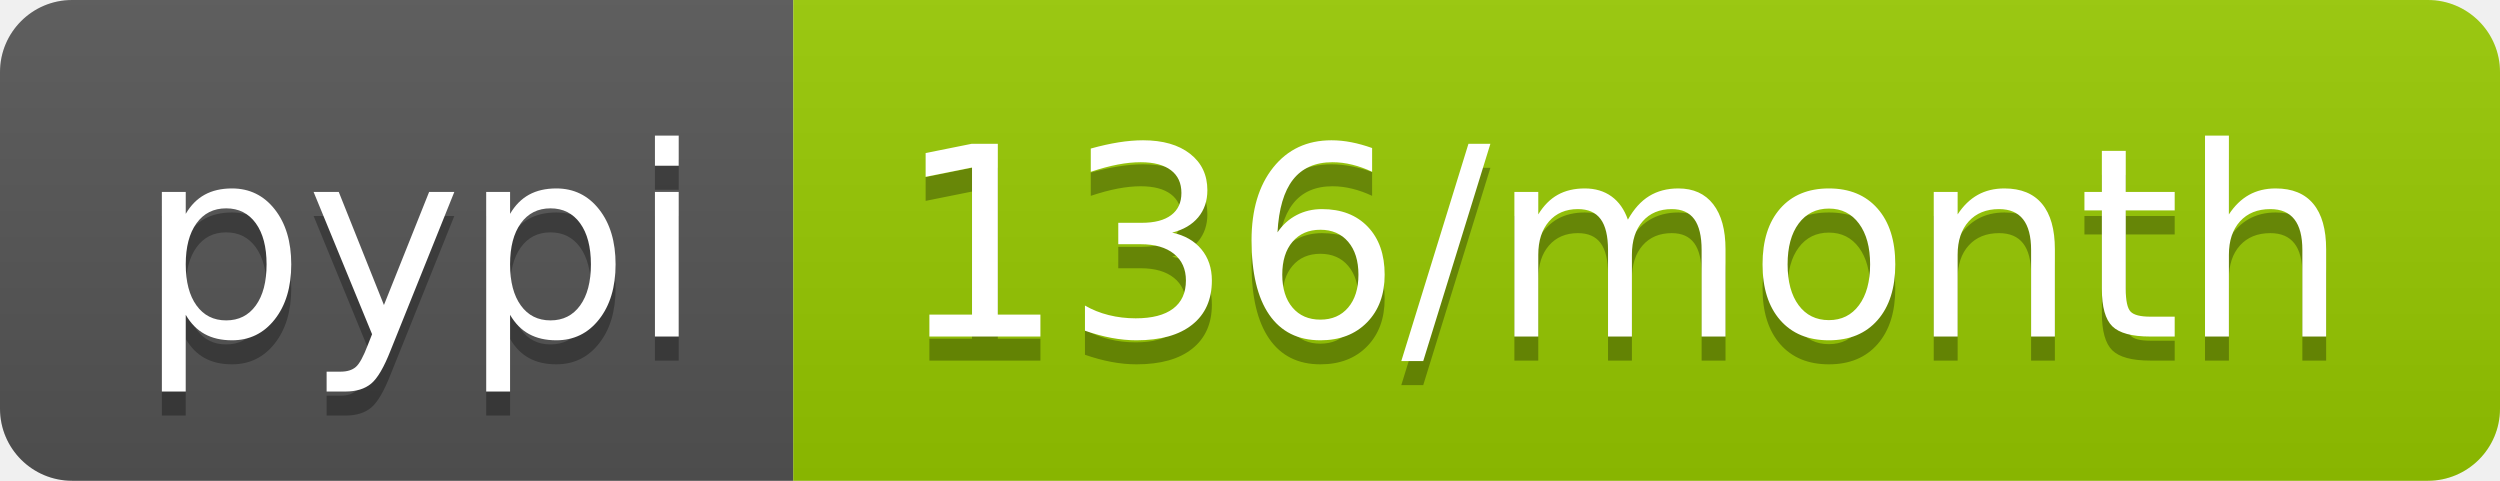
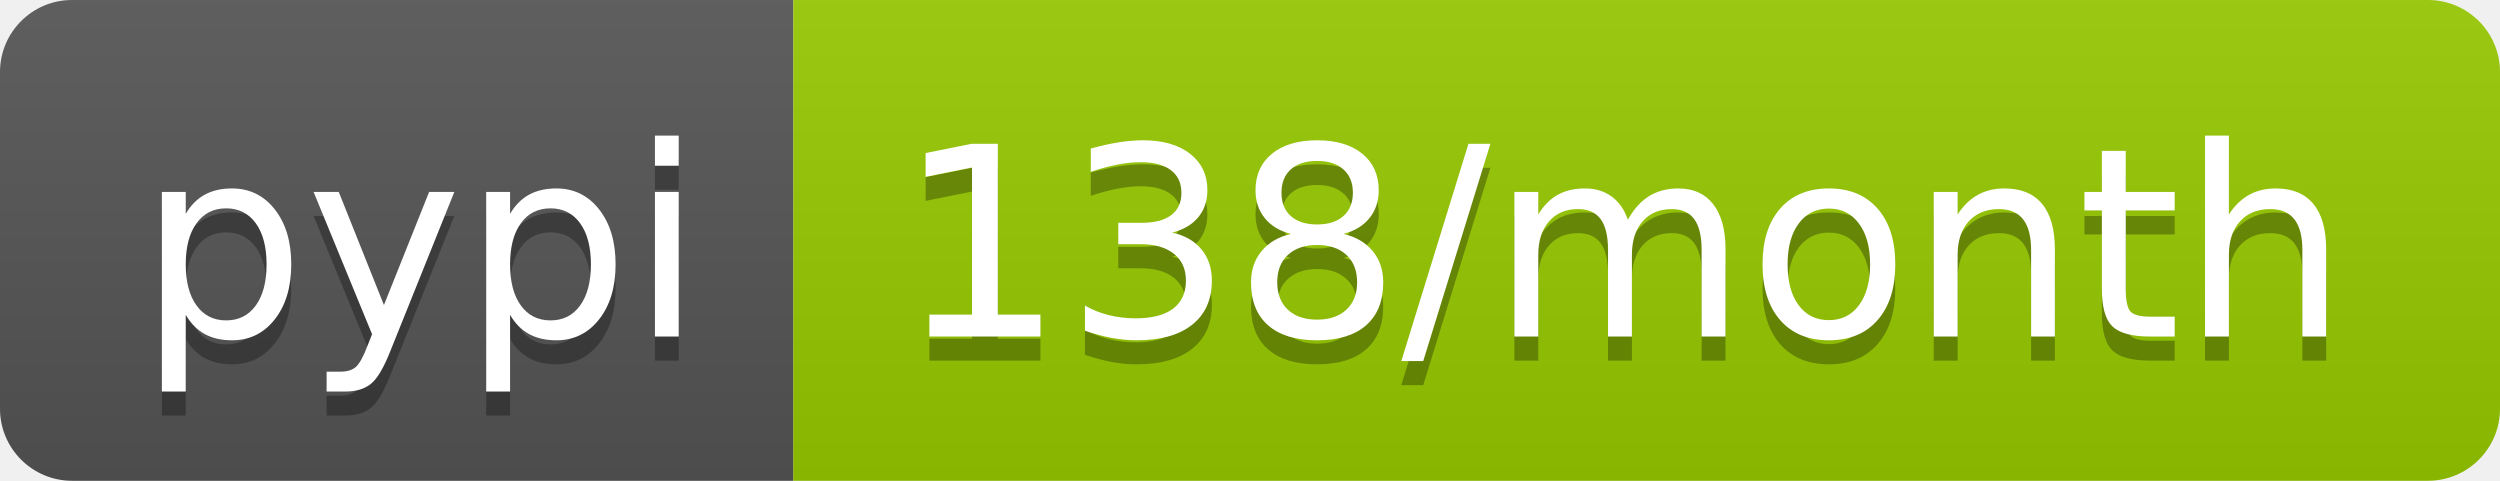
<svg xmlns="http://www.w3.org/2000/svg" width="104" height="20">
  <linearGradient id="b" x2="0" y2="100%">
    <stop offset="0" stop-color="#bbb" stop-opacity=".1" />
    <stop offset="1" stop-opacity=".1" />
  </linearGradient>
  <clipPath id="a">
    <rect width="104" height="20" rx="3" fill="#fff" />
  </clipPath>
  <g clip-path="url(#a)">
    <path fill="#555" d="M0 0h33v20H0z" />
    <path fill="#97ca00" d="M33 0h71v20H33z" />
    <path fill="url(#b)" d="M0 0h104v20H0z" />
  </g>
  <g fill="#fff" text-anchor="middle" font-family="DejaVu Sans,Verdana,Geneva,sans-serif" font-size="110">
    <text x="175" y="150" fill="#010101" fill-opacity=".3" transform="scale(.1)" textLength="230">pypi</text>
    <text x="175" y="140" transform="scale(.1)" textLength="230">pypi</text>
-     <text x="675" y="150" fill="#010101" fill-opacity=".3" transform="scale(.1)" textLength="610">136/month</text>
-     <text x="675" y="140" transform="scale(.1)" textLength="610">136/month</text>
+     <text x="675" y="150" fill="#010101" fill-opacity=".3" transform="scale(.1)" textLength="610">138/month</text>
+     <text x="675" y="140" transform="scale(.1)" textLength="610">138/month</text>
  </g>
</svg>
